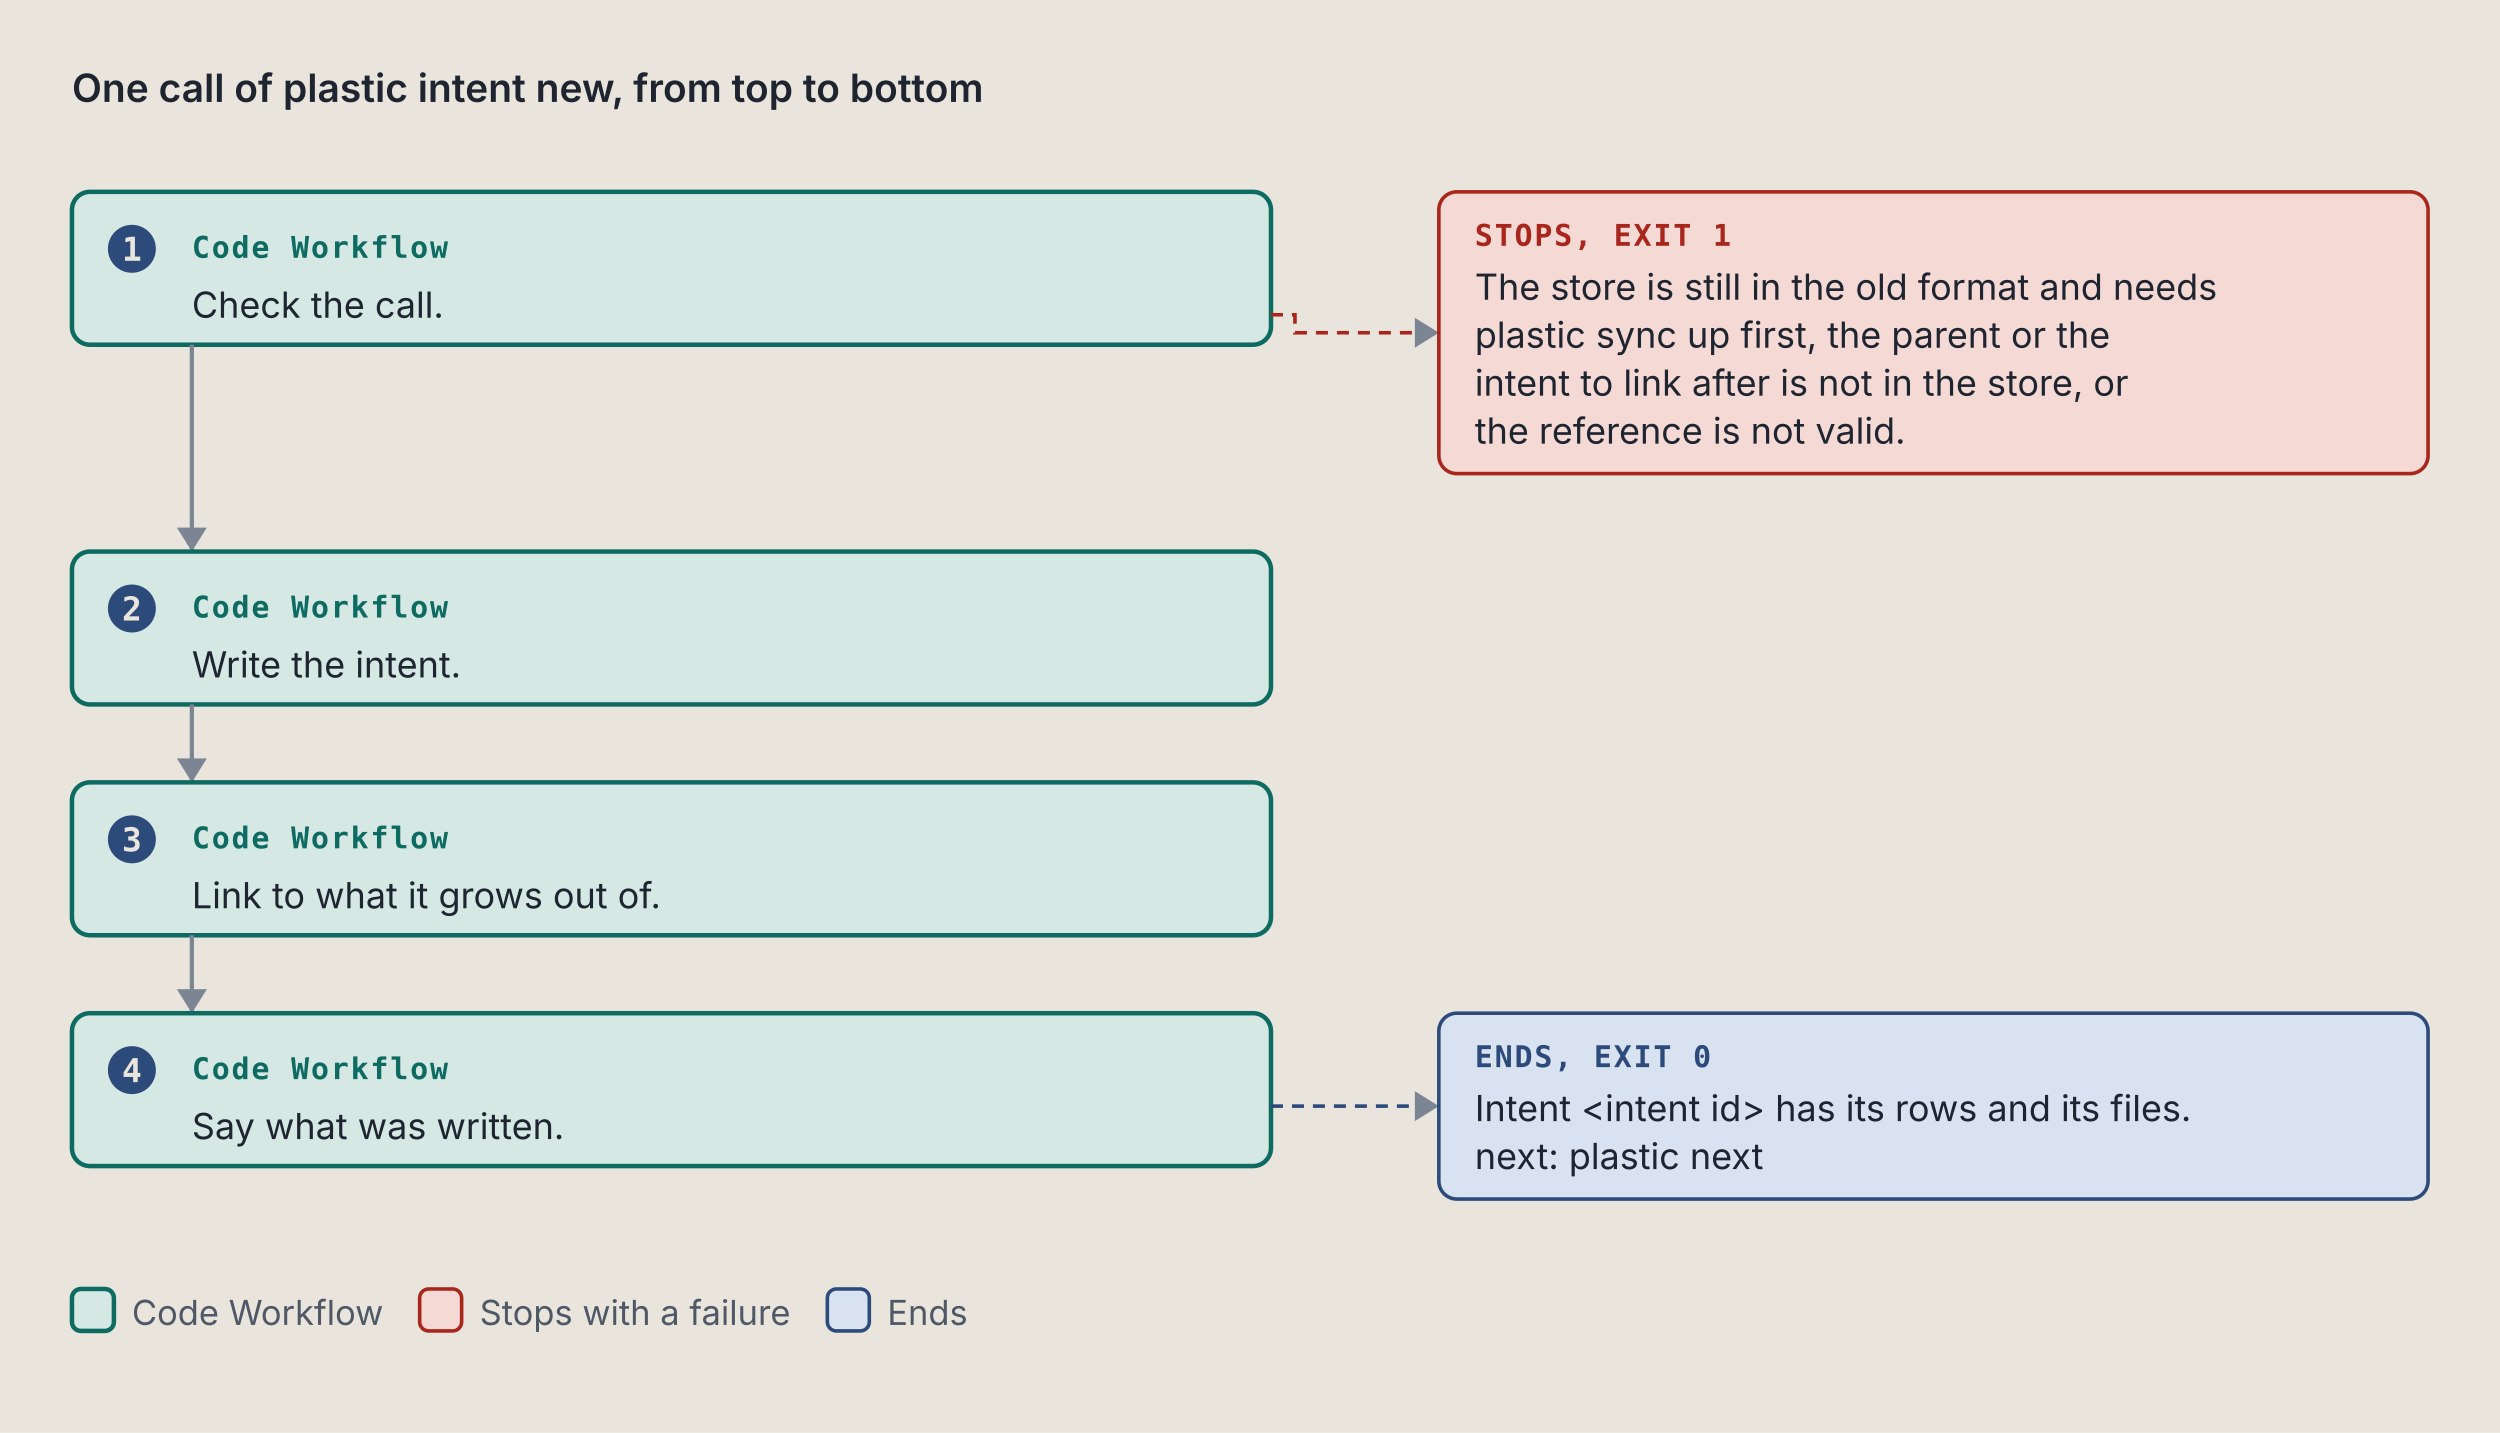
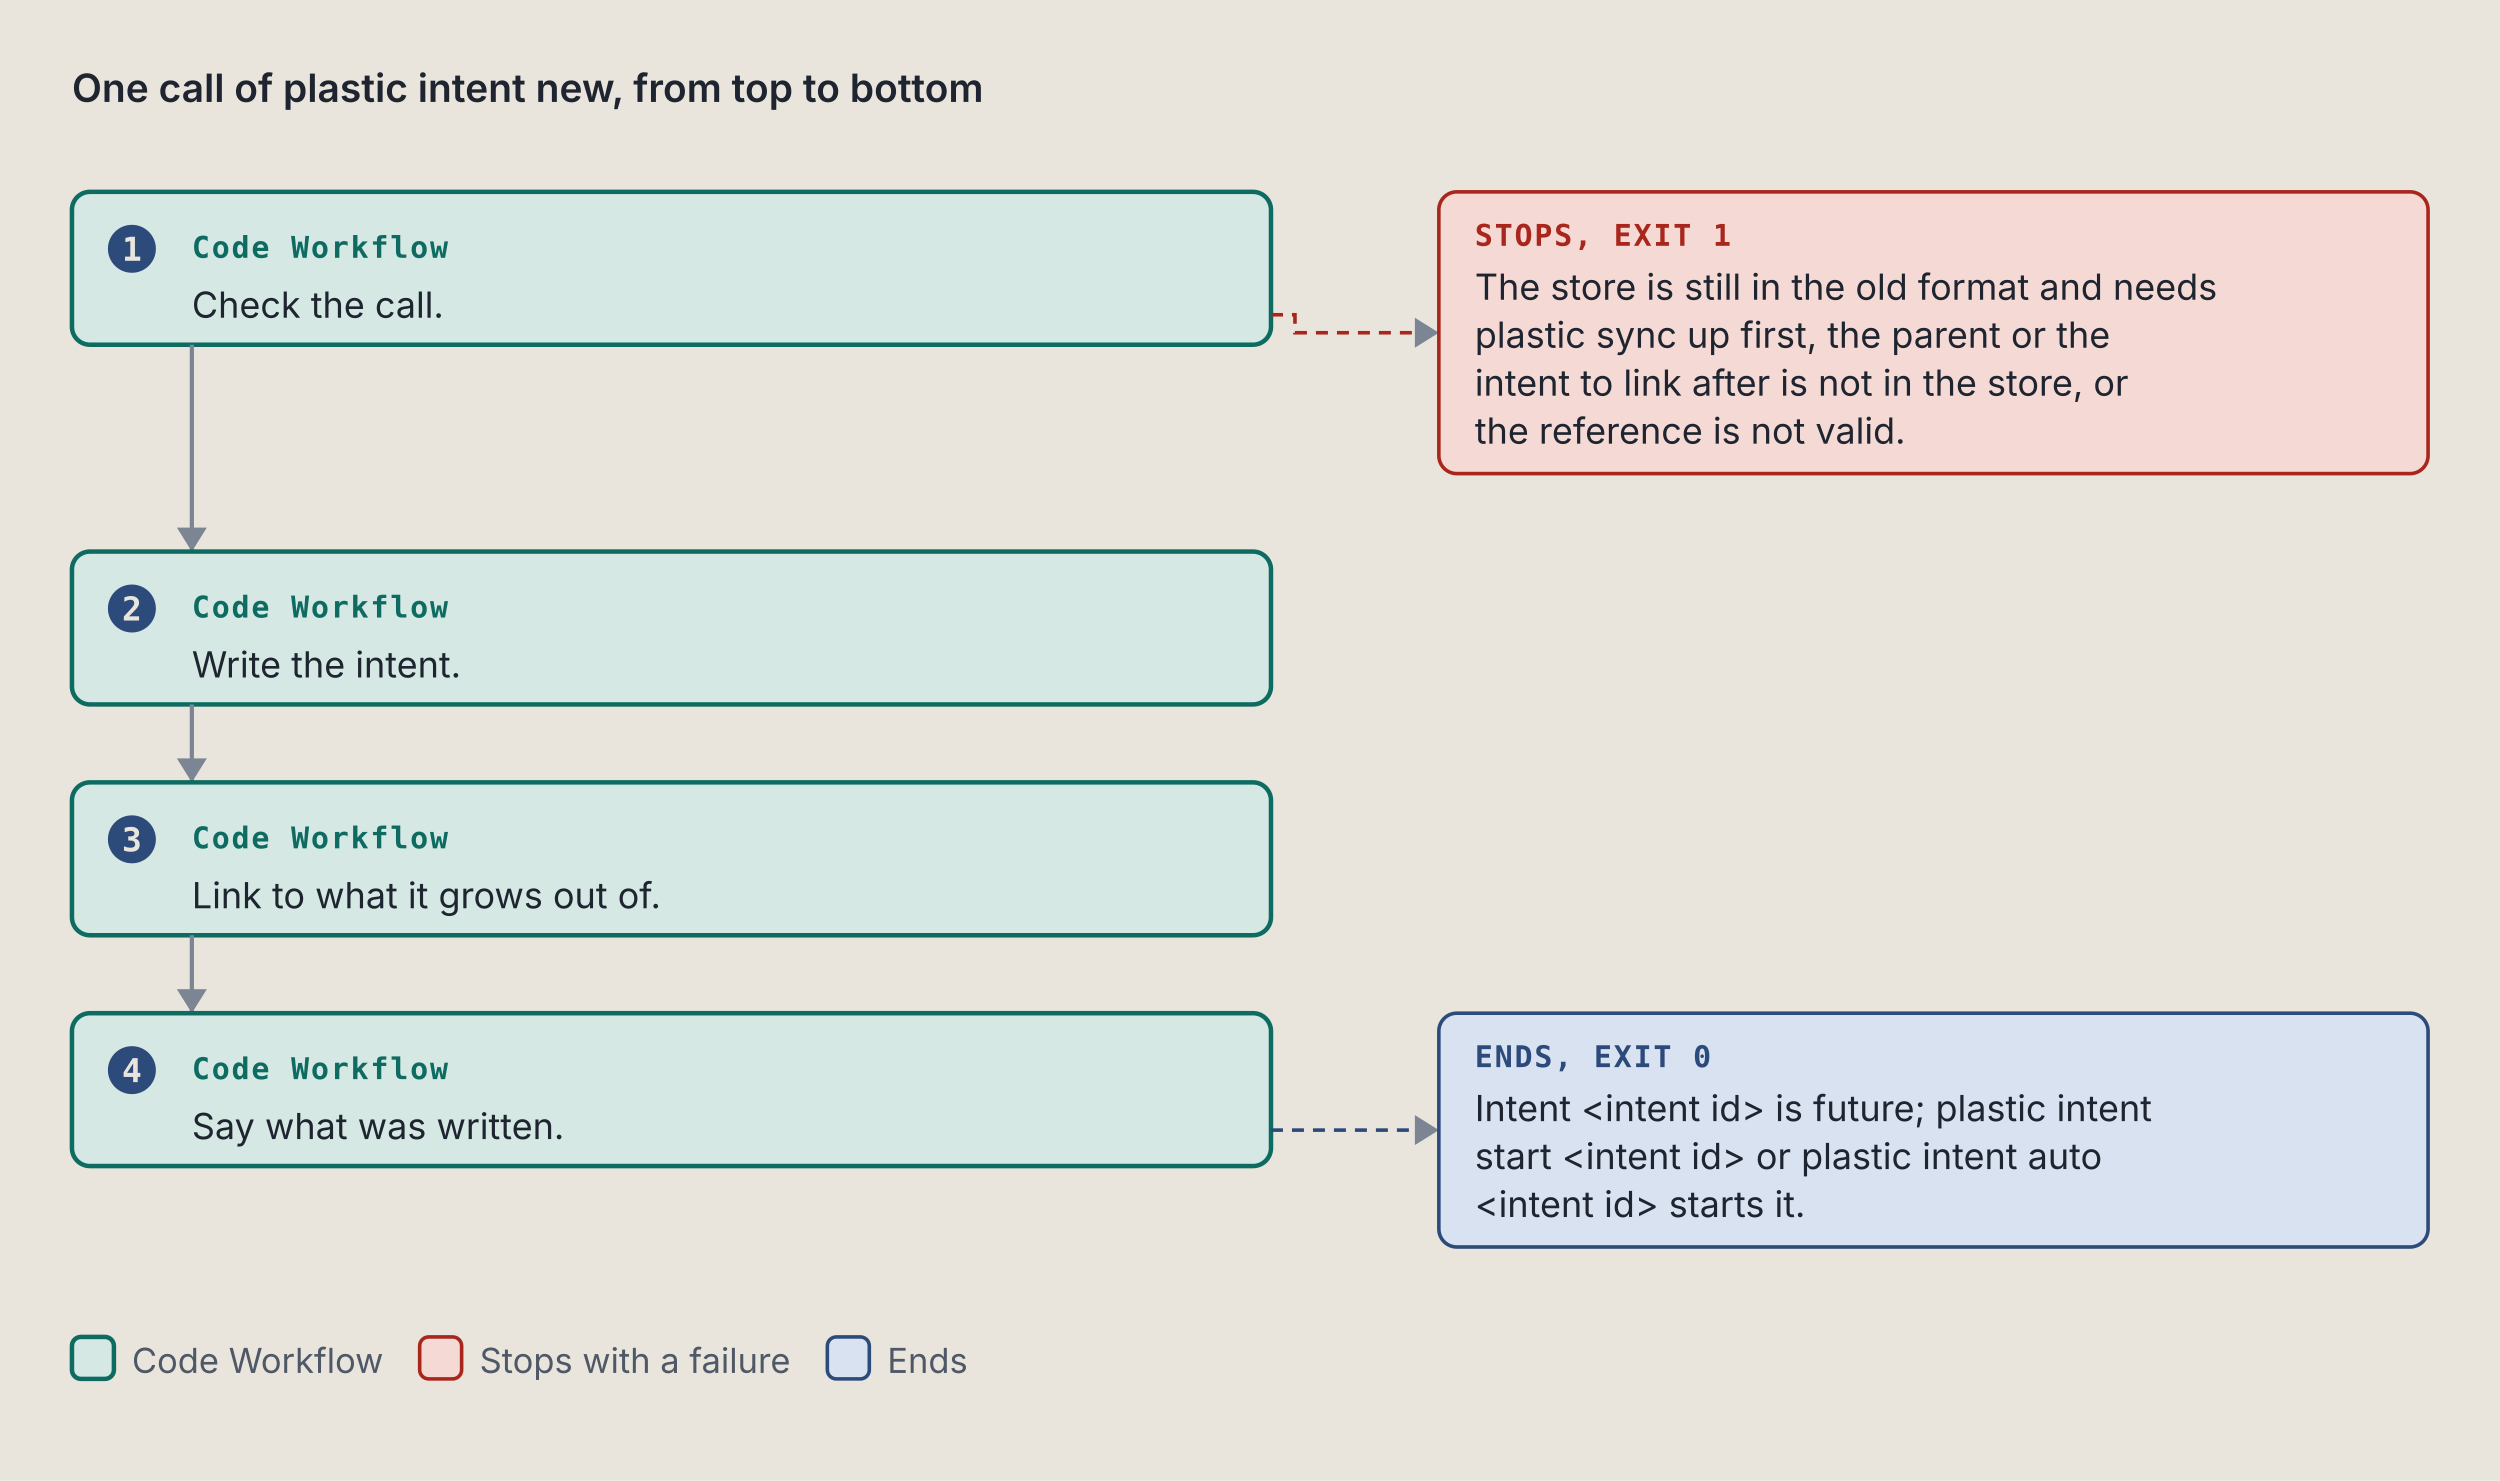
- <svg xmlns="http://www.w3.org/2000/svg" viewBox="0 0 834 478" width="834" height="478" role="img" xml:space="preserve">
+ <svg xmlns="http://www.w3.org/2000/svg" viewBox="0 0 834 494" width="834" height="494" role="img" xml:space="preserve">
  <style>.ground { fill: #e9e5dc; }
.card { fill: #f4f1ea; stroke: #7c8594; stroke-width: 1; }
.lane-code { fill: #d5e8e3; stroke: #0d6b61; stroke-width: 1.5; }
.lane-agent { fill: #f1e2c7; stroke: #9a5508; stroke-width: 1.5; }
.stop-refusal { fill: #e4dcf5; stroke: #5b35b0; stroke-width: 1.2; }
.stop-failure { fill: #f4d9d4; stroke: #a8261b; stroke-width: 1.2; }
.end { fill: #d9e2f0; stroke: #2c4a7a; stroke-width: 1.2; }
.stop-end { fill: #d9e2f0; stroke: #2c4a7a; stroke-width: 1.2; }
.stop-handoff { fill: #f1e2c7; stroke: #9a5508; stroke-width: 1.2; stroke-dasharray: 5 3; }
.wire-handoff { fill: none; stroke: #9a5508; stroke-width: 1.2; stroke-dasharray: 4 3; }
.wire-end { fill: none; stroke: #2c4a7a; stroke-width: 1.2; stroke-dasharray: 4 3; }
.tag-handoff { fill: #9a5508; }
.k { fill: #4f5866; font: 11.5px "IBM Plex Sans", system-ui, -apple-system, "Segoe UI", sans-serif; }
.way { fill: #1f2530; font: italic 12.5px "IBM Plex Sans", system-ui, -apple-system, "Segoe UI", sans-serif; }
.wire { fill: none; stroke: #7c8594; stroke-width: 1.4; }
.wire-read { fill: none; stroke: #7c8594; stroke-width: 1.4; stroke-dasharray: 5 3; }
.wire-refusal { fill: none; stroke: #5b35b0; stroke-width: 1.2; stroke-dasharray: 4 3; }
.wire-failure { fill: none; stroke: #a8261b; stroke-width: 1.2; stroke-dasharray: 4 3; }
.head { fill: #7c8594; }
.t { fill: #1f2530; font: 12px "IBM Plex Sans", system-ui, -apple-system, "Segoe UI", sans-serif; }
.tb { fill: #1f2530; font: 600 13px "IBM Plex Sans", system-ui, -apple-system, "Segoe UI", sans-serif; }
.tm { fill: #1f2530; font: 11.5px "IBM Plex Mono", ui-monospace, Menlo, Consolas, monospace; }
.tag { font: 600 10px "IBM Plex Mono", ui-monospace, Menlo, Consolas, monospace; letter-spacing: .06em; }
.tag-code { fill: #0d6b61; } .tag-agent { fill: #9a5508; } .tag-refusal { fill: #5b35b0; }
.tag-failure { fill: #a8261b; } .tag-end { fill: #2c4a7a; } .tag-muted { fill: #4f5866; }
.tm.tag-muted { font-size: 10.5px; }
.db { fill: #d9e2f0; stroke: #2c4a7a; stroke-width: 1.2; }
.codebox { fill: #f4f1ea; stroke: #7c8594; stroke-width: 1; }
.cx { fill: #1f2530; font: 12px "IBM Plex Mono", ui-monospace, Menlo, Consolas, monospace; white-space: pre; }
.cx-n { fill: #4f5866; font: 11px "IBM Plex Mono", ui-monospace, Menlo, Consolas, monospace; }
.cx-k { fill: #5b35b0; } .cx-s { fill: #9a5508; } .cx-y { fill: #0d6b61; }
.cx-w { fill: #2c4a7a; font-weight: 600; } .cx-t { fill: #a8261b; } .cx-c { fill: #4f5866; font-style: italic; }
.badge { fill: #2c4a7a; } .badge-t { fill: #e9e5dc; font: 600 11px "IBM Plex Mono", ui-monospace, Menlo, Consolas, monospace; }
.bracket { fill: none; stroke: #2c4a7a; stroke-width: 1.4; }
.term { fill: #16191e; stroke: #7c8594; stroke-width: 1; }
.term-t { fill: #e6e2d8; font: 12px "IBM Plex Mono", ui-monospace, Menlo, Consolas, monospace; }
.term-p { fill: #8fd18f; font: 12px "IBM Plex Mono", ui-monospace, Menlo, Consolas, monospace; }
.term-m { fill: #a3abb6; font: 12px "IBM Plex Mono", ui-monospace, Menlo, Consolas, monospace; }
.big { font: 700 36px "IBM Plex Mono", ui-monospace, Menlo, Consolas, monospace; }

@media (prefers-color-scheme: dark) {
.ground { fill: #171a1f; }
.card { fill: #20242b; stroke: #8a93a2; stroke-width: 1; }
.lane-code { fill: #173a36; stroke: #5cc4b4; stroke-width: 1.5; }
.lane-agent { fill: #3d2e17; stroke: #e5a95a; stroke-width: 1.5; }
.stop-refusal { fill: #2d2445; stroke: #b59cf2; stroke-width: 1.2; }
.stop-failure { fill: #45211e; stroke: #f2958a; stroke-width: 1.2; }
.end { fill: #1f2c42; stroke: #97b6e8; stroke-width: 1.2; }
.stop-end { fill: #1f2c42; stroke: #97b6e8; stroke-width: 1.2; }
.stop-handoff { fill: #3d2e17; stroke: #e5a95a; stroke-width: 1.2; stroke-dasharray: 5 3; }
.wire-handoff { fill: none; stroke: #e5a95a; stroke-width: 1.2; stroke-dasharray: 4 3; }
.wire-end { fill: none; stroke: #97b6e8; stroke-width: 1.2; stroke-dasharray: 4 3; }
.tag-handoff { fill: #e5a95a; }
.k { fill: #b3b9c3; font: 11.5px "IBM Plex Sans", system-ui, -apple-system, "Segoe UI", sans-serif; }
.way { fill: #e8e4da; font: italic 12.5px "IBM Plex Sans", system-ui, -apple-system, "Segoe UI", sans-serif; }
.wire { fill: none; stroke: #8a93a2; stroke-width: 1.4; }
.wire-read { fill: none; stroke: #8a93a2; stroke-width: 1.4; stroke-dasharray: 5 3; }
.wire-refusal { fill: none; stroke: #b59cf2; stroke-width: 1.2; stroke-dasharray: 4 3; }
.wire-failure { fill: none; stroke: #f2958a; stroke-width: 1.2; stroke-dasharray: 4 3; }
.head { fill: #8a93a2; }
.t { fill: #e8e4da; font: 12px "IBM Plex Sans", system-ui, -apple-system, "Segoe UI", sans-serif; }
.tb { fill: #e8e4da; font: 600 13px "IBM Plex Sans", system-ui, -apple-system, "Segoe UI", sans-serif; }
.tm { fill: #e8e4da; font: 11.5px "IBM Plex Mono", ui-monospace, Menlo, Consolas, monospace; }
.tag { font: 600 10px "IBM Plex Mono", ui-monospace, Menlo, Consolas, monospace; letter-spacing: .06em; }
.tag-code { fill: #5cc4b4; } .tag-agent { fill: #e5a95a; } .tag-refusal { fill: #b59cf2; }
.tag-failure { fill: #f2958a; } .tag-end { fill: #97b6e8; } .tag-muted { fill: #b3b9c3; }
.tm.tag-muted { font-size: 10.5px; }
.db { fill: #1f2c42; stroke: #97b6e8; stroke-width: 1.2; }
.codebox { fill: #20242b; stroke: #8a93a2; stroke-width: 1; }
.cx { fill: #e8e4da; font: 12px "IBM Plex Mono", ui-monospace, Menlo, Consolas, monospace; white-space: pre; }
.cx-n { fill: #b3b9c3; font: 11px "IBM Plex Mono", ui-monospace, Menlo, Consolas, monospace; }
.cx-k { fill: #b59cf2; } .cx-s { fill: #e5a95a; } .cx-y { fill: #5cc4b4; }
.cx-w { fill: #97b6e8; font-weight: 600; } .cx-t { fill: #f2958a; } .cx-c { fill: #b3b9c3; font-style: italic; }
.badge { fill: #97b6e8; } .badge-t { fill: #171a1f; font: 600 11px "IBM Plex Mono", ui-monospace, Menlo, Consolas, monospace; }
.bracket { fill: none; stroke: #97b6e8; stroke-width: 1.4; }
.term { fill: #16191e; stroke: #8a93a2; stroke-width: 1; }
.term-t { fill: #e6e2d8; font: 12px "IBM Plex Mono", ui-monospace, Menlo, Consolas, monospace; }
.term-p { fill: #8fd18f; font: 12px "IBM Plex Mono", ui-monospace, Menlo, Consolas, monospace; }
.term-m { fill: #a3abb6; font: 12px "IBM Plex Mono", ui-monospace, Menlo, Consolas, monospace; }
.big { font: 700 36px "IBM Plex Mono", ui-monospace, Menlo, Consolas, monospace; }
}</style>
  <rect width="100%" height="100%" class="ground" />
  <text x="24" y="34" class="tb" text-anchor="start">One call of plastic intent new, from top to bottom</text>
  <rect x="24" y="64" width="400" height="51" rx="6" class="lane-code" />
  <circle cx="44" cy="83" r="8" class="badge" />
  <text x="44" y="87" class="badge-t" text-anchor="middle">1</text>
  <text x="64" y="86" class="tag tag-code" text-anchor="start">Code Workflow</text>
  <text x="64" y="106" class="t" text-anchor="start">Check the call.</text>
  <path d="M 424 105 L 432 105 L 432 111 L 480 111" class="wire-failure" />
  <path d="M 472 106 L 480 111 L 472 116 Z" class="head" />
  <rect x="480" y="64" width="330" height="94" rx="6" class="stop-failure" />
  <text x="492" y="82" class="tag tag-failure" text-anchor="start">STOPS, EXIT 1</text>
  <text x="492" y="100" class="t" text-anchor="start">The store is still in the old format and needs</text>
  <text x="492" y="116" class="t" text-anchor="start">plastic sync up first, the parent or the</text>
  <text x="492" y="132" class="t" text-anchor="start">intent to link after is not in the store, or</text>
  <text x="492" y="148" class="t" text-anchor="start">the reference is not valid.</text>
  <path d="M 64 115 L 64 184" class="wire" />
  <path d="M 59 176 L 64 184 L 69 176 Z" class="head" />
  <rect x="24" y="184" width="400" height="51" rx="6" class="lane-code" />
  <circle cx="44" cy="203" r="8" class="badge" />
  <text x="44" y="207" class="badge-t" text-anchor="middle">2</text>
  <text x="64" y="206" class="tag tag-code" text-anchor="start">Code Workflow</text>
  <text x="64" y="226" class="t" text-anchor="start">Write the intent.</text>
  <path d="M 64 235 L 64 261" class="wire" />
  <path d="M 59 253 L 64 261 L 69 253 Z" class="head" />
  <rect x="24" y="261" width="400" height="51" rx="6" class="lane-code" />
  <circle cx="44" cy="280" r="8" class="badge" />
  <text x="44" y="284" class="badge-t" text-anchor="middle">3</text>
  <text x="64" y="283" class="tag tag-code" text-anchor="start">Code Workflow</text>
  <text x="64" y="303" class="t" text-anchor="start">Link to what it grows out of.</text>
  <path d="M 64 312 L 64 338" class="wire" />
  <path d="M 59 330 L 64 338 L 69 330 Z" class="head" />
  <rect x="24" y="338" width="400" height="51" rx="6" class="lane-code" />
  <circle cx="44" cy="357" r="8" class="badge" />
  <text x="44" y="361" class="badge-t" text-anchor="middle">4</text>
  <text x="64" y="360" class="tag tag-code" text-anchor="start">Code Workflow</text>
  <text x="64" y="380" class="t" text-anchor="start">Say what was written.</text>
-   <path d="M 424 369 L 480 369" class="wire-end" />
-   <path d="M 472 364 L 480 369 L 472 374 Z" class="head" />
-   <rect x="480" y="338" width="330" height="62" rx="6" class="stop-end" />
+   <path d="M 424 377 L 480 377" class="wire-end" />
+   <path d="M 472 372 L 480 377 L 472 382 Z" class="head" />
+   <rect x="480" y="338" width="330" height="78" rx="6" class="stop-end" />
  <text x="492" y="356" class="tag tag-end" text-anchor="start">ENDS, EXIT 0</text>
-   <text x="492" y="374" class="t" text-anchor="start">Intent &lt;intent id&gt; has its rows and its files.</text>
-   <text x="492" y="390" class="t" text-anchor="start">next: plastic next</text>
-   <rect x="24" y="430" width="14" height="14" rx="3" class="lane-code" />
-   <text x="44" y="442" class="k" text-anchor="start">Code Workflow</text>
-   <rect x="140" y="430" width="14" height="14" rx="3" class="stop-failure" />
-   <text x="160" y="442" class="k" text-anchor="start">Stops with a failure</text>
-   <rect x="276" y="430" width="14" height="14" rx="3" class="stop-end" />
-   <text x="296" y="442" class="k" text-anchor="start">Ends</text>
+   <text x="492" y="374" class="t" text-anchor="start">Intent &lt;intent id&gt; is future; plastic intent</text>
+   <text x="492" y="390" class="t" text-anchor="start">start &lt;intent id&gt; or plastic intent auto</text>
+   <text x="492" y="406" class="t" text-anchor="start">&lt;intent id&gt; starts it.</text>
+   <rect x="24" y="446" width="14" height="14" rx="3" class="lane-code" />
+   <text x="44" y="458" class="k" text-anchor="start">Code Workflow</text>
+   <rect x="140" y="446" width="14" height="14" rx="3" class="stop-failure" />
+   <text x="160" y="458" class="k" text-anchor="start">Stops with a failure</text>
+   <rect x="276" y="446" width="14" height="14" rx="3" class="stop-end" />
+   <text x="296" y="458" class="k" text-anchor="start">Ends</text>
</svg>
